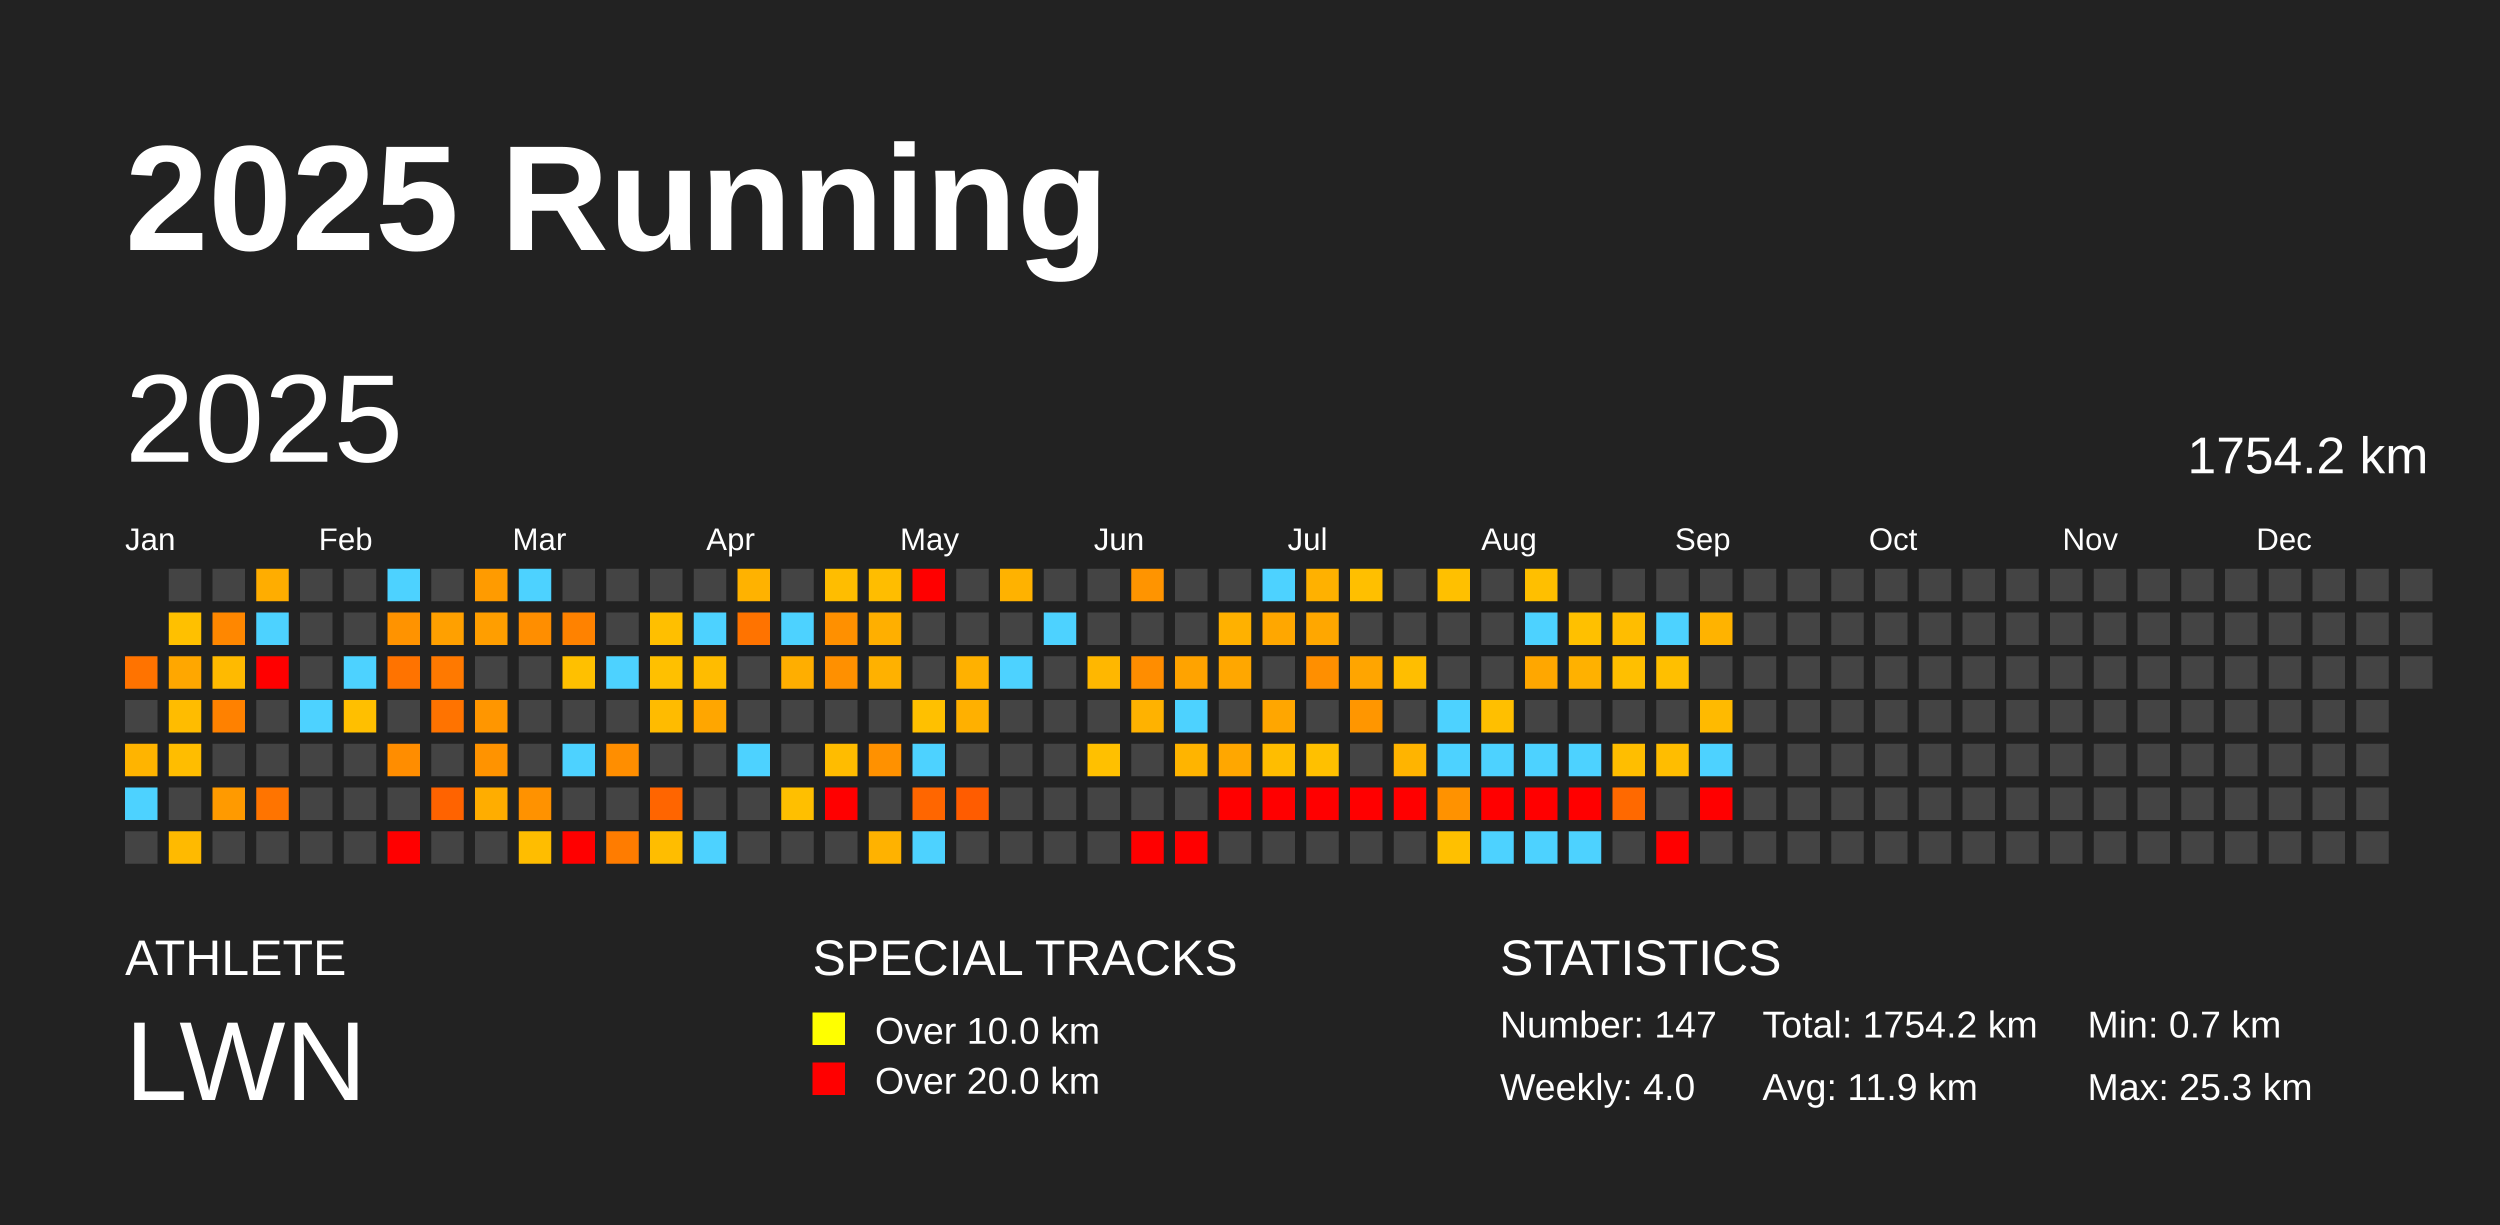
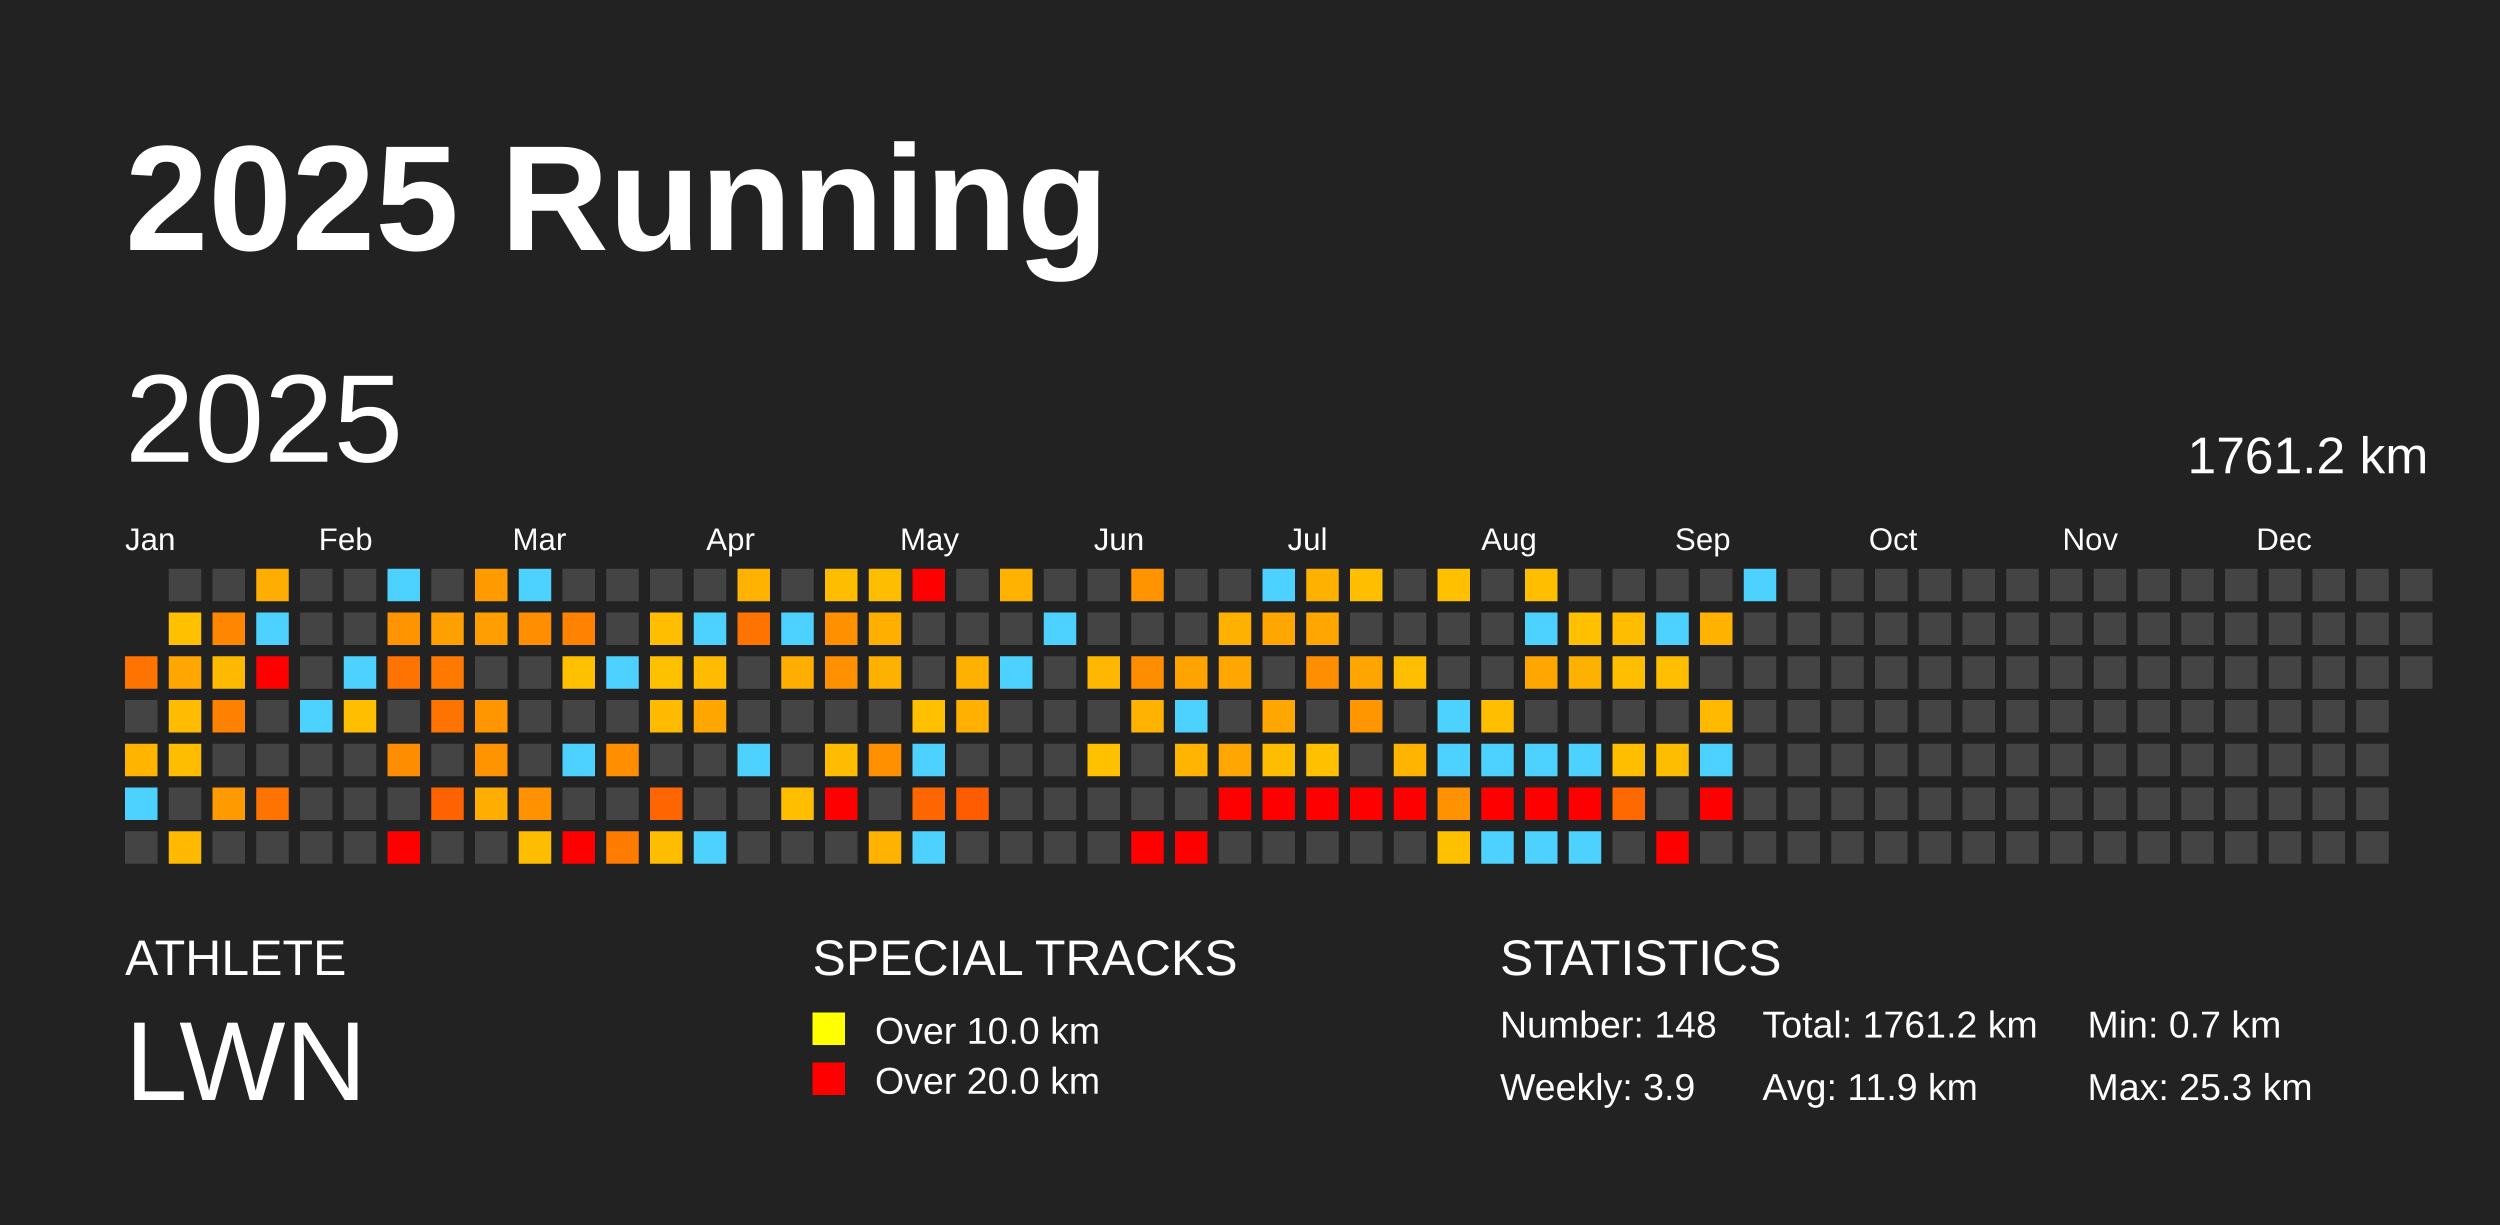
<svg xmlns="http://www.w3.org/2000/svg" baseProfile="full" height="98mm" version="1.1" viewBox="0,0,200,98" width="200mm">
  <defs />
  <rect fill="#222222" height="98" width="200" x="0" y="0" />
  <text fill="#FFFFFF" style="font-size:12px; font-family:Arial; font-weight:bold;" x="10" y="20">2025 Running</text>
  <text fill="#FFFFFF" style="font-size:4px; font-family:Arial" x="10" y="78">ATHLETE</text>
  <text fill="#FFFFFF" style="font-size:9px; font-family:Arial" x="10" y="88">LWN</text>
  <text fill="#FFFFFF" style="font-size:4px; font-family:Arial" x="65" y="78">SPECIAL TRACKS</text>
  <rect fill="yellow" height="2.6" width="2.6" x="65" y="81" />
  <text fill="#FFFFFF" style="font-size:3px; font-family:Arial" x="70" y="83.5">Over 10.0 km</text>
  <rect fill="red" height="2.6" width="2.6" x="65" y="85" />
  <text fill="#FFFFFF" style="font-size:3px; font-family:Arial" x="70" y="87.5">Over 20.0 km</text>
  <text fill="#FFFFFF" style="font-size:4px; font-family:Arial" x="120" y="78">STATISTICS</text>
-   <text fill="#FFFFFF" style="font-size:3px; font-family:Arial" x="120" y="83">Number: 147</text>
-   <text fill="#FFFFFF" style="font-size:3px; font-family:Arial" x="120" y="88">Weekly: 4.0</text>
-   <text fill="#FFFFFF" style="font-size:3px; font-family:Arial" x="141" y="83">Total: 1754.2 km</text>
+   <text fill="#FFFFFF" style="font-size:3px; font-family:Arial" x="120" y="83">Number: 148</text>
+   <text fill="#FFFFFF" style="font-size:3px; font-family:Arial" x="120" y="88">Weekly: 3.9</text>
+   <text fill="#FFFFFF" style="font-size:3px; font-family:Arial" x="141" y="83">Total: 1761.2 km</text>
  <text fill="#FFFFFF" style="font-size:3px; font-family:Arial" x="141" y="88">Avg: 11.9 km</text>
  <text fill="#FFFFFF" style="font-size:3px; font-family:Arial" x="167" y="83">Min: 0.7 km</text>
  <text fill="#FFFFFF" style="font-size:3px; font-family:Arial" x="167" y="88">Max: 25.3 km</text>
  <text dominant-baseline="hanging" fill="#FFFFFF" style="font-size:10.0px; font-family:Arial;" x="10" y="30">2025</text>
-   <text dominant-baseline="hanging" fill="#FFFFFF" style="font-size:4.125px; font-family:Arial;" x="175" y="35">1754.2 km</text>
+   <text dominant-baseline="hanging" fill="#FFFFFF" style="font-size:4.125px; font-family:Arial;" x="175" y="35">1761.2 km</text>
  <text fill="#FFFFFF" style="font-size:2.5px; font-family:Arial" x="10.0" y="44">Jan</text>
  <text fill="#FFFFFF" style="font-size:2.5px; font-family:Arial" x="25.5" y="44">Feb</text>
  <text fill="#FFFFFF" style="font-size:2.5px; font-family:Arial" x="41.0" y="44">Mar</text>
  <text fill="#FFFFFF" style="font-size:2.5px; font-family:Arial" x="56.5" y="44">Apr</text>
  <text fill="#FFFFFF" style="font-size:2.5px; font-family:Arial" x="72.0" y="44">May</text>
  <text fill="#FFFFFF" style="font-size:2.5px; font-family:Arial" x="87.5" y="44">Jun</text>
  <text fill="#FFFFFF" style="font-size:2.5px; font-family:Arial" x="103.0" y="44">Jul</text>
  <text fill="#FFFFFF" style="font-size:2.5px; font-family:Arial" x="118.5" y="44">Aug</text>
  <text fill="#FFFFFF" style="font-size:2.5px; font-family:Arial" x="134.0" y="44">Sep</text>
  <text fill="#FFFFFF" style="font-size:2.5px; font-family:Arial" x="149.5" y="44">Oct</text>
  <text fill="#FFFFFF" style="font-size:2.5px; font-family:Arial" x="165.0" y="44">Nov</text>
  <text fill="#FFFFFF" style="font-size:2.5px; font-family:Arial" x="180.5" y="44">Dec</text>
  <rect fill="#ff7300" height="2.6" width="2.6" x="10.0" y="52.5" />
  <rect fill="#444444" height="2.6" width="2.6" x="10.0" y="56.0" />
  <rect fill="#ffb400" height="2.6" width="2.6" x="10.0" y="59.5" />
  <rect fill="#4dd2ff" height="2.6" width="2.6" x="10.0" y="63.0" />
  <rect fill="#444444" height="2.6" width="2.6" x="10.0" y="66.5" />
  <rect fill="#444444" height="2.6" width="2.6" x="13.5" y="45.5" />
  <rect fill="#ffc000" height="2.6" width="2.6" x="13.5" y="49.0" />
  <rect fill="#ffa700" height="2.6" width="2.6" x="13.5" y="52.5" />
  <rect fill="#ffbc00" height="2.6" width="2.6" x="13.5" y="56.0" />
  <rect fill="#ffbd00" height="2.6" width="2.6" x="13.5" y="59.5" />
  <rect fill="#444444" height="2.6" width="2.6" x="13.5" y="63.0" />
  <rect fill="#ffba00" height="2.6" width="2.6" x="13.5" y="66.5" />
  <rect fill="#444444" height="2.6" width="2.6" x="17.0" y="45.5" />
  <rect fill="#ff8700" height="2.6" width="2.6" x="17.0" y="49.0" />
  <rect fill="#ffba00" height="2.6" width="2.6" x="17.0" y="52.5" />
  <rect fill="#ff8100" height="2.6" width="2.6" x="17.0" y="56.0" />
  <rect fill="#444444" height="2.6" width="2.6" x="17.0" y="59.5" />
  <rect fill="#ff9a00" height="2.6" width="2.6" x="17.0" y="63.0" />
  <rect fill="#444444" height="2.6" width="2.6" x="17.0" y="66.5" />
  <rect fill="#ffad00" height="2.6" width="2.6" x="20.5" y="45.5" />
  <rect fill="#4dd2ff" height="2.6" width="2.6" x="20.5" y="49.0" />
  <rect fill="red" height="2.6" width="2.6" x="20.5" y="52.5" />
  <rect fill="#444444" height="2.6" width="2.6" x="20.5" y="56.0" />
  <rect fill="#444444" height="2.6" width="2.6" x="20.5" y="59.5" />
  <rect fill="#ff7400" height="2.6" width="2.6" x="20.5" y="63.0" />
  <rect fill="#444444" height="2.6" width="2.6" x="20.5" y="66.5" />
  <rect fill="#444444" height="2.6" width="2.6" x="24.0" y="45.5" />
  <rect fill="#444444" height="2.6" width="2.6" x="24.0" y="49.0" />
  <rect fill="#444444" height="2.6" width="2.6" x="24.0" y="52.5" />
  <rect fill="#4dd2ff" height="2.6" width="2.6" x="24.0" y="56.0" />
  <rect fill="#444444" height="2.6" width="2.6" x="24.0" y="59.5" />
  <rect fill="#444444" height="2.6" width="2.6" x="24.0" y="63.0" />
  <rect fill="#444444" height="2.6" width="2.6" x="24.0" y="66.5" />
  <rect fill="#444444" height="2.6" width="2.6" x="27.5" y="45.5" />
  <rect fill="#444444" height="2.6" width="2.6" x="27.5" y="49.0" />
  <rect fill="#4dd2ff" height="2.6" width="2.6" x="27.5" y="52.5" />
  <rect fill="#ffbf00" height="2.6" width="2.6" x="27.5" y="56.0" />
  <rect fill="#444444" height="2.6" width="2.6" x="27.5" y="59.5" />
  <rect fill="#444444" height="2.6" width="2.6" x="27.5" y="63.0" />
  <rect fill="#444444" height="2.6" width="2.6" x="27.5" y="66.5" />
  <rect fill="#4dd2ff" height="2.6" width="2.6" x="31.0" y="45.5" />
  <rect fill="#ff9300" height="2.6" width="2.6" x="31.0" y="49.0" />
  <rect fill="#ff7300" height="2.6" width="2.6" x="31.0" y="52.5" />
  <rect fill="#444444" height="2.6" width="2.6" x="31.0" y="56.0" />
  <rect fill="#ff8d00" height="2.6" width="2.6" x="31.0" y="59.5" />
  <rect fill="#444444" height="2.6" width="2.6" x="31.0" y="63.0" />
  <rect fill="red" height="2.6" width="2.6" x="31.0" y="66.5" />
  <rect fill="#444444" height="2.6" width="2.6" x="34.5" y="45.5" />
  <rect fill="#ffa000" height="2.6" width="2.6" x="34.5" y="49.0" />
  <rect fill="#ff7900" height="2.6" width="2.6" x="34.5" y="52.5" />
  <rect fill="#ff7300" height="2.6" width="2.6" x="34.5" y="56.0" />
  <rect fill="#444444" height="2.6" width="2.6" x="34.5" y="59.5" />
  <rect fill="#ff6300" height="2.6" width="2.6" x="34.5" y="63.0" />
  <rect fill="#444444" height="2.6" width="2.6" x="34.5" y="66.5" />
  <rect fill="#ff9b00" height="2.6" width="2.6" x="38.0" y="45.5" />
  <rect fill="#ff9e00" height="2.6" width="2.6" x="38.0" y="49.0" />
  <rect fill="#444444" height="2.6" width="2.6" x="38.0" y="52.5" />
  <rect fill="#ff9600" height="2.6" width="2.6" x="38.0" y="56.0" />
  <rect fill="#ff9300" height="2.6" width="2.6" x="38.0" y="59.5" />
  <rect fill="#ffad00" height="2.6" width="2.6" x="38.0" y="63.0" />
  <rect fill="#444444" height="2.6" width="2.6" x="38.0" y="66.5" />
  <rect fill="#4dd2ff" height="2.6" width="2.6" x="41.5" y="45.5" />
  <rect fill="#ff8e00" height="2.6" width="2.6" x="41.5" y="49.0" />
  <rect fill="#444444" height="2.6" width="2.6" x="41.5" y="52.5" />
  <rect fill="#444444" height="2.6" width="2.6" x="41.5" y="56.0" />
  <rect fill="#444444" height="2.6" width="2.6" x="41.5" y="59.5" />
  <rect fill="#ff9200" height="2.6" width="2.6" x="41.5" y="63.0" />
  <rect fill="#ffbd00" height="2.6" width="2.6" x="41.5" y="66.5" />
  <rect fill="#444444" height="2.6" width="2.6" x="45.0" y="45.5" />
  <rect fill="#ff8200" height="2.6" width="2.6" x="45.0" y="49.0" />
  <rect fill="#ffc000" height="2.6" width="2.6" x="45.0" y="52.5" />
  <rect fill="#444444" height="2.6" width="2.6" x="45.0" y="56.0" />
  <rect fill="#4dd2ff" height="2.6" width="2.6" x="45.0" y="59.5" />
  <rect fill="#444444" height="2.6" width="2.6" x="45.0" y="63.0" />
  <rect fill="red" height="2.6" width="2.6" x="45.0" y="66.5" />
  <rect fill="#444444" height="2.6" width="2.6" x="48.5" y="45.5" />
  <rect fill="#444444" height="2.6" width="2.6" x="48.5" y="49.0" />
  <rect fill="#4dd2ff" height="2.6" width="2.6" x="48.5" y="52.5" />
  <rect fill="#444444" height="2.6" width="2.6" x="48.5" y="56.0" />
  <rect fill="#ff8e00" height="2.6" width="2.6" x="48.5" y="59.5" />
  <rect fill="#444444" height="2.6" width="2.6" x="48.5" y="63.0" />
  <rect fill="#ff7c00" height="2.6" width="2.6" x="48.5" y="66.5" />
  <rect fill="#444444" height="2.6" width="2.6" x="52.0" y="45.5" />
  <rect fill="#ffbf00" height="2.6" width="2.6" x="52.0" y="49.0" />
  <rect fill="#ffc000" height="2.6" width="2.6" x="52.0" y="52.5" />
  <rect fill="#ffbb00" height="2.6" width="2.6" x="52.0" y="56.0" />
  <rect fill="#444444" height="2.6" width="2.6" x="52.0" y="59.5" />
  <rect fill="#ff6500" height="2.6" width="2.6" x="52.0" y="63.0" />
  <rect fill="#ffbd00" height="2.6" width="2.6" x="52.0" y="66.5" />
  <rect fill="#444444" height="2.6" width="2.6" x="55.5" y="45.5" />
  <rect fill="#4dd2ff" height="2.6" width="2.6" x="55.5" y="49.0" />
  <rect fill="#ffbc00" height="2.6" width="2.6" x="55.5" y="52.5" />
  <rect fill="#ffa600" height="2.6" width="2.6" x="55.5" y="56.0" />
  <rect fill="#444444" height="2.6" width="2.6" x="55.5" y="59.5" />
  <rect fill="#444444" height="2.6" width="2.6" x="55.5" y="63.0" />
  <rect fill="#4dd2ff" height="2.6" width="2.6" x="55.5" y="66.5" />
  <rect fill="#ffb200" height="2.6" width="2.6" x="59.0" y="45.5" />
  <rect fill="#ff7300" height="2.6" width="2.6" x="59.0" y="49.0" />
  <rect fill="#444444" height="2.6" width="2.6" x="59.0" y="52.5" />
  <rect fill="#444444" height="2.6" width="2.6" x="59.0" y="56.0" />
  <rect fill="#4dd2ff" height="2.6" width="2.6" x="59.0" y="59.5" />
  <rect fill="#444444" height="2.6" width="2.6" x="59.0" y="63.0" />
  <rect fill="#444444" height="2.6" width="2.6" x="59.0" y="66.5" />
  <rect fill="#444444" height="2.6" width="2.6" x="62.5" y="45.5" />
  <rect fill="#4dd2ff" height="2.6" width="2.6" x="62.5" y="49.0" />
  <rect fill="#ffae00" height="2.6" width="2.6" x="62.5" y="52.5" />
  <rect fill="#444444" height="2.6" width="2.6" x="62.5" y="56.0" />
  <rect fill="#444444" height="2.6" width="2.6" x="62.5" y="59.5" />
  <rect fill="#ffbf00" height="2.6" width="2.6" x="62.5" y="63.0" />
  <rect fill="#444444" height="2.6" width="2.6" x="62.5" y="66.5" />
  <rect fill="#ffbd00" height="2.6" width="2.6" x="66.0" y="45.5" />
  <rect fill="#ff9000" height="2.6" width="2.6" x="66.0" y="49.0" />
  <rect fill="#ff9000" height="2.6" width="2.6" x="66.0" y="52.5" />
  <rect fill="#444444" height="2.6" width="2.6" x="66.0" y="56.0" />
  <rect fill="#ffbc00" height="2.6" width="2.6" x="66.0" y="59.5" />
  <rect fill="red" height="2.6" width="2.6" x="66.0" y="63.0" />
  <rect fill="#444444" height="2.6" width="2.6" x="66.0" y="66.5" />
  <rect fill="#ffbd00" height="2.6" width="2.6" x="69.5" y="45.5" />
  <rect fill="#ffaf00" height="2.6" width="2.6" x="69.5" y="49.0" />
  <rect fill="#ffb100" height="2.6" width="2.6" x="69.5" y="52.5" />
  <rect fill="#444444" height="2.6" width="2.6" x="69.5" y="56.0" />
  <rect fill="#ff9100" height="2.6" width="2.6" x="69.5" y="59.5" />
  <rect fill="#444444" height="2.6" width="2.6" x="69.5" y="63.0" />
  <rect fill="#ffb200" height="2.6" width="2.6" x="69.5" y="66.5" />
  <rect fill="red" height="2.6" width="2.6" x="73.0" y="45.5" />
  <rect fill="#444444" height="2.6" width="2.6" x="73.0" y="49.0" />
  <rect fill="#444444" height="2.6" width="2.6" x="73.0" y="52.5" />
  <rect fill="#ffc000" height="2.6" width="2.6" x="73.0" y="56.0" />
  <rect fill="#4dd2ff" height="2.6" width="2.6" x="73.0" y="59.5" />
  <rect fill="#ff6600" height="2.6" width="2.6" x="73.0" y="63.0" />
  <rect fill="#4dd2ff" height="2.6" width="2.6" x="73.0" y="66.5" />
  <rect fill="#444444" height="2.6" width="2.6" x="76.5" y="45.5" />
  <rect fill="#444444" height="2.6" width="2.6" x="76.5" y="49.0" />
  <rect fill="#ffb100" height="2.6" width="2.6" x="76.5" y="52.5" />
  <rect fill="#ffb000" height="2.6" width="2.6" x="76.5" y="56.0" />
  <rect fill="#444444" height="2.6" width="2.6" x="76.5" y="59.5" />
  <rect fill="#ff5c00" height="2.6" width="2.6" x="76.5" y="63.0" />
  <rect fill="#444444" height="2.6" width="2.6" x="76.5" y="66.5" />
  <rect fill="#ffb200" height="2.6" width="2.6" x="80.0" y="45.5" />
  <rect fill="#444444" height="2.6" width="2.6" x="80.0" y="49.0" />
  <rect fill="#4dd2ff" height="2.6" width="2.6" x="80.0" y="52.5" />
  <rect fill="#444444" height="2.6" width="2.6" x="80.0" y="56.0" />
  <rect fill="#444444" height="2.6" width="2.6" x="80.0" y="59.5" />
  <rect fill="#444444" height="2.6" width="2.6" x="80.0" y="63.0" />
  <rect fill="#444444" height="2.6" width="2.6" x="80.0" y="66.5" />
  <rect fill="#444444" height="2.6" width="2.6" x="83.5" y="45.5" />
  <rect fill="#4dd2ff" height="2.6" width="2.6" x="83.5" y="49.0" />
  <rect fill="#444444" height="2.6" width="2.6" x="83.5" y="52.5" />
  <rect fill="#444444" height="2.6" width="2.6" x="83.5" y="56.0" />
  <rect fill="#444444" height="2.6" width="2.6" x="83.5" y="59.5" />
  <rect fill="#444444" height="2.6" width="2.6" x="83.5" y="63.0" />
  <rect fill="#444444" height="2.6" width="2.6" x="83.5" y="66.5" />
  <rect fill="#444444" height="2.6" width="2.6" x="87.0" y="45.5" />
  <rect fill="#444444" height="2.6" width="2.6" x="87.0" y="49.0" />
  <rect fill="#ffb700" height="2.6" width="2.6" x="87.0" y="52.5" />
  <rect fill="#444444" height="2.6" width="2.6" x="87.0" y="56.0" />
  <rect fill="#ffc000" height="2.6" width="2.6" x="87.0" y="59.5" />
  <rect fill="#444444" height="2.6" width="2.6" x="87.0" y="63.0" />
  <rect fill="#444444" height="2.6" width="2.6" x="87.0" y="66.5" />
  <rect fill="#ff9400" height="2.6" width="2.6" x="90.5" y="45.5" />
  <rect fill="#444444" height="2.6" width="2.6" x="90.5" y="49.0" />
  <rect fill="#ff8d00" height="2.6" width="2.6" x="90.5" y="52.5" />
  <rect fill="#ffb200" height="2.6" width="2.6" x="90.5" y="56.0" />
  <rect fill="#444444" height="2.6" width="2.6" x="90.5" y="59.5" />
  <rect fill="#444444" height="2.6" width="2.6" x="90.5" y="63.0" />
  <rect fill="red" height="2.6" width="2.6" x="90.5" y="66.5" />
  <rect fill="#444444" height="2.6" width="2.6" x="94.0" y="45.5" />
  <rect fill="#444444" height="2.6" width="2.6" x="94.0" y="49.0" />
  <rect fill="#ffa300" height="2.6" width="2.6" x="94.0" y="52.5" />
  <rect fill="#4dd2ff" height="2.6" width="2.6" x="94.0" y="56.0" />
  <rect fill="#ffb400" height="2.6" width="2.6" x="94.0" y="59.5" />
  <rect fill="#444444" height="2.6" width="2.6" x="94.0" y="63.0" />
  <rect fill="red" height="2.6" width="2.6" x="94.0" y="66.5" />
  <rect fill="#444444" height="2.6" width="2.6" x="97.5" y="45.5" />
  <rect fill="#ffb100" height="2.6" width="2.6" x="97.5" y="49.0" />
  <rect fill="#ffa700" height="2.6" width="2.6" x="97.5" y="52.5" />
  <rect fill="#444444" height="2.6" width="2.6" x="97.5" y="56.0" />
  <rect fill="#ffa700" height="2.6" width="2.6" x="97.5" y="59.5" />
  <rect fill="red" height="2.6" width="2.6" x="97.5" y="63.0" />
  <rect fill="#444444" height="2.6" width="2.6" x="97.5" y="66.5" />
  <rect fill="#4dd2ff" height="2.6" width="2.6" x="101.0" y="45.5" />
  <rect fill="#ffa700" height="2.6" width="2.6" x="101.0" y="49.0" />
  <rect fill="#444444" height="2.6" width="2.6" x="101.0" y="52.5" />
  <rect fill="#ffa600" height="2.6" width="2.6" x="101.0" y="56.0" />
  <rect fill="#ffbd00" height="2.6" width="2.6" x="101.0" y="59.5" />
  <rect fill="red" height="2.6" width="2.6" x="101.0" y="63.0" />
  <rect fill="#444444" height="2.6" width="2.6" x="101.0" y="66.5" />
  <rect fill="#ffb100" height="2.6" width="2.6" x="104.5" y="45.5" />
  <rect fill="#ffa700" height="2.6" width="2.6" x="104.5" y="49.0" />
  <rect fill="#ff8f00" height="2.6" width="2.6" x="104.5" y="52.5" />
  <rect fill="#444444" height="2.6" width="2.6" x="104.5" y="56.0" />
  <rect fill="#ffc000" height="2.6" width="2.6" x="104.5" y="59.5" />
  <rect fill="red" height="2.6" width="2.6" x="104.5" y="63.0" />
  <rect fill="#444444" height="2.6" width="2.6" x="104.5" y="66.5" />
  <rect fill="#ffbf00" height="2.6" width="2.6" x="108.0" y="45.5" />
  <rect fill="#444444" height="2.6" width="2.6" x="108.0" y="49.0" />
  <rect fill="#ffa500" height="2.6" width="2.6" x="108.0" y="52.5" />
  <rect fill="#ff9600" height="2.6" width="2.6" x="108.0" y="56.0" />
  <rect fill="#444444" height="2.6" width="2.6" x="108.0" y="59.5" />
  <rect fill="red" height="2.6" width="2.6" x="108.0" y="63.0" />
  <rect fill="#444444" height="2.6" width="2.6" x="108.0" y="66.5" />
  <rect fill="#444444" height="2.6" width="2.6" x="111.5" y="45.5" />
  <rect fill="#444444" height="2.6" width="2.6" x="111.5" y="49.0" />
  <rect fill="#ffbe00" height="2.6" width="2.6" x="111.5" y="52.5" />
  <rect fill="#444444" height="2.6" width="2.6" x="111.5" y="56.0" />
  <rect fill="#ffb400" height="2.6" width="2.6" x="111.5" y="59.5" />
  <rect fill="red" height="2.6" width="2.6" x="111.5" y="63.0" />
  <rect fill="#444444" height="2.6" width="2.6" x="111.5" y="66.5" />
  <rect fill="#ffc000" height="2.6" width="2.6" x="115.0" y="45.5" />
  <rect fill="#444444" height="2.6" width="2.6" x="115.0" y="49.0" />
  <rect fill="#444444" height="2.6" width="2.6" x="115.0" y="52.5" />
  <rect fill="#4dd2ff" height="2.6" width="2.6" x="115.0" y="56.0" />
  <rect fill="#4dd2ff" height="2.6" width="2.6" x="115.0" y="59.5" />
  <rect fill="#ff9200" height="2.6" width="2.6" x="115.0" y="63.0" />
  <rect fill="#ffc000" height="2.6" width="2.6" x="115.0" y="66.5" />
  <rect fill="#444444" height="2.6" width="2.6" x="118.5" y="45.5" />
  <rect fill="#444444" height="2.6" width="2.6" x="118.5" y="49.0" />
  <rect fill="#444444" height="2.6" width="2.6" x="118.5" y="52.5" />
  <rect fill="#ffbf00" height="2.6" width="2.6" x="118.5" y="56.0" />
  <rect fill="#4dd2ff" height="2.6" width="2.6" x="118.5" y="59.5" />
  <rect fill="red" height="2.6" width="2.6" x="118.5" y="63.0" />
  <rect fill="#4dd2ff" height="2.6" width="2.6" x="118.5" y="66.5" />
  <rect fill="#ffbf00" height="2.6" width="2.6" x="122.0" y="45.5" />
  <rect fill="#4dd2ff" height="2.6" width="2.6" x="122.0" y="49.0" />
  <rect fill="#ffa700" height="2.6" width="2.6" x="122.0" y="52.5" />
  <rect fill="#444444" height="2.6" width="2.6" x="122.0" y="56.0" />
  <rect fill="#4dd2ff" height="2.6" width="2.6" x="122.0" y="59.5" />
  <rect fill="red" height="2.6" width="2.6" x="122.0" y="63.0" />
  <rect fill="#4dd2ff" height="2.6" width="2.6" x="122.0" y="66.5" />
  <rect fill="#444444" height="2.6" width="2.6" x="125.5" y="45.5" />
  <rect fill="#ffc000" height="2.6" width="2.6" x="125.5" y="49.0" />
  <rect fill="#ffb100" height="2.6" width="2.6" x="125.5" y="52.5" />
  <rect fill="#444444" height="2.6" width="2.6" x="125.5" y="56.0" />
  <rect fill="#4dd2ff" height="2.6" width="2.6" x="125.5" y="59.5" />
  <rect fill="red" height="2.6" width="2.6" x="125.5" y="63.0" />
  <rect fill="#4dd2ff" height="2.6" width="2.6" x="125.5" y="66.5" />
  <rect fill="#444444" height="2.6" width="2.6" x="129.0" y="45.5" />
  <rect fill="#ffbd00" height="2.6" width="2.6" x="129.0" y="49.0" />
  <rect fill="#ffbf00" height="2.6" width="2.6" x="129.0" y="52.5" />
  <rect fill="#444444" height="2.6" width="2.6" x="129.0" y="56.0" />
  <rect fill="#ffbe00" height="2.6" width="2.6" x="129.0" y="59.5" />
  <rect fill="#ff6900" height="2.6" width="2.6" x="129.0" y="63.0" />
  <rect fill="#444444" height="2.6" width="2.6" x="129.0" y="66.5" />
  <rect fill="#444444" height="2.6" width="2.6" x="132.5" y="45.5" />
  <rect fill="#4dd2ff" height="2.6" width="2.6" x="132.5" y="49.0" />
  <rect fill="#ffbf00" height="2.6" width="2.6" x="132.5" y="52.5" />
  <rect fill="#444444" height="2.6" width="2.6" x="132.5" y="56.0" />
  <rect fill="#ffbd00" height="2.6" width="2.6" x="132.5" y="59.5" />
  <rect fill="#444444" height="2.6" width="2.6" x="132.5" y="63.0" />
  <rect fill="red" height="2.6" width="2.6" x="132.5" y="66.5" />
  <rect fill="#444444" height="2.6" width="2.6" x="136.0" y="45.5" />
  <rect fill="#ffb300" height="2.6" width="2.6" x="136.0" y="49.0" />
  <rect fill="#444444" height="2.6" width="2.6" x="136.0" y="52.5" />
  <rect fill="#ffba00" height="2.6" width="2.6" x="136.0" y="56.0" />
  <rect fill="#4dd2ff" height="2.6" width="2.6" x="136.0" y="59.5" />
  <rect fill="red" height="2.6" width="2.6" x="136.0" y="63.0" />
  <rect fill="#444444" height="2.6" width="2.6" x="136.0" y="66.5" />
-   <rect fill="#444444" height="2.6" width="2.6" x="139.5" y="45.5" />
+   <rect fill="#4dd2ff" height="2.6" width="2.6" x="139.5" y="45.5" />
  <rect fill="#444444" height="2.6" width="2.6" x="139.5" y="49.0" />
  <rect fill="#444444" height="2.6" width="2.6" x="139.5" y="52.5" />
  <rect fill="#444444" height="2.6" width="2.6" x="139.5" y="56.0" />
  <rect fill="#444444" height="2.6" width="2.6" x="139.5" y="59.5" />
  <rect fill="#444444" height="2.6" width="2.6" x="139.5" y="63.0" />
  <rect fill="#444444" height="2.6" width="2.6" x="139.5" y="66.5" />
  <rect fill="#444444" height="2.6" width="2.6" x="143.0" y="45.5" />
  <rect fill="#444444" height="2.6" width="2.6" x="143.0" y="49.0" />
  <rect fill="#444444" height="2.6" width="2.6" x="143.0" y="52.5" />
  <rect fill="#444444" height="2.6" width="2.6" x="143.0" y="56.0" />
  <rect fill="#444444" height="2.6" width="2.6" x="143.0" y="59.5" />
  <rect fill="#444444" height="2.6" width="2.6" x="143.0" y="63.0" />
  <rect fill="#444444" height="2.6" width="2.6" x="143.0" y="66.5" />
  <rect fill="#444444" height="2.6" width="2.6" x="146.5" y="45.5" />
  <rect fill="#444444" height="2.6" width="2.6" x="146.5" y="49.0" />
  <rect fill="#444444" height="2.6" width="2.6" x="146.5" y="52.5" />
  <rect fill="#444444" height="2.6" width="2.6" x="146.5" y="56.0" />
  <rect fill="#444444" height="2.6" width="2.6" x="146.5" y="59.5" />
  <rect fill="#444444" height="2.6" width="2.6" x="146.5" y="63.0" />
  <rect fill="#444444" height="2.6" width="2.6" x="146.5" y="66.5" />
  <rect fill="#444444" height="2.6" width="2.6" x="150.0" y="45.5" />
  <rect fill="#444444" height="2.6" width="2.6" x="150.0" y="49.0" />
  <rect fill="#444444" height="2.6" width="2.6" x="150.0" y="52.5" />
  <rect fill="#444444" height="2.6" width="2.6" x="150.0" y="56.0" />
  <rect fill="#444444" height="2.6" width="2.6" x="150.0" y="59.5" />
  <rect fill="#444444" height="2.6" width="2.6" x="150.0" y="63.0" />
  <rect fill="#444444" height="2.6" width="2.6" x="150.0" y="66.5" />
  <rect fill="#444444" height="2.6" width="2.6" x="153.5" y="45.5" />
  <rect fill="#444444" height="2.6" width="2.6" x="153.5" y="49.0" />
  <rect fill="#444444" height="2.6" width="2.6" x="153.5" y="52.5" />
  <rect fill="#444444" height="2.6" width="2.6" x="153.5" y="56.0" />
  <rect fill="#444444" height="2.6" width="2.6" x="153.5" y="59.5" />
  <rect fill="#444444" height="2.6" width="2.6" x="153.5" y="63.0" />
  <rect fill="#444444" height="2.6" width="2.6" x="153.5" y="66.5" />
  <rect fill="#444444" height="2.6" width="2.6" x="157.0" y="45.5" />
  <rect fill="#444444" height="2.6" width="2.6" x="157.0" y="49.0" />
  <rect fill="#444444" height="2.6" width="2.6" x="157.0" y="52.5" />
  <rect fill="#444444" height="2.6" width="2.6" x="157.0" y="56.0" />
  <rect fill="#444444" height="2.6" width="2.6" x="157.0" y="59.5" />
  <rect fill="#444444" height="2.6" width="2.6" x="157.0" y="63.0" />
  <rect fill="#444444" height="2.6" width="2.6" x="157.0" y="66.5" />
  <rect fill="#444444" height="2.6" width="2.6" x="160.5" y="45.5" />
  <rect fill="#444444" height="2.6" width="2.6" x="160.5" y="49.0" />
  <rect fill="#444444" height="2.6" width="2.6" x="160.5" y="52.5" />
  <rect fill="#444444" height="2.6" width="2.6" x="160.5" y="56.0" />
  <rect fill="#444444" height="2.6" width="2.6" x="160.5" y="59.5" />
  <rect fill="#444444" height="2.6" width="2.6" x="160.5" y="63.0" />
  <rect fill="#444444" height="2.6" width="2.6" x="160.5" y="66.5" />
  <rect fill="#444444" height="2.6" width="2.6" x="164.0" y="45.5" />
  <rect fill="#444444" height="2.6" width="2.6" x="164.0" y="49.0" />
  <rect fill="#444444" height="2.6" width="2.6" x="164.0" y="52.5" />
  <rect fill="#444444" height="2.6" width="2.6" x="164.0" y="56.0" />
  <rect fill="#444444" height="2.6" width="2.6" x="164.0" y="59.5" />
  <rect fill="#444444" height="2.6" width="2.6" x="164.0" y="63.0" />
  <rect fill="#444444" height="2.6" width="2.6" x="164.0" y="66.5" />
  <rect fill="#444444" height="2.6" width="2.6" x="167.5" y="45.5" />
  <rect fill="#444444" height="2.6" width="2.6" x="167.5" y="49.0" />
  <rect fill="#444444" height="2.6" width="2.6" x="167.5" y="52.5" />
  <rect fill="#444444" height="2.6" width="2.6" x="167.5" y="56.0" />
  <rect fill="#444444" height="2.6" width="2.6" x="167.5" y="59.5" />
  <rect fill="#444444" height="2.6" width="2.6" x="167.5" y="63.0" />
  <rect fill="#444444" height="2.6" width="2.6" x="167.5" y="66.5" />
  <rect fill="#444444" height="2.6" width="2.6" x="171.0" y="45.5" />
  <rect fill="#444444" height="2.6" width="2.6" x="171.0" y="49.0" />
  <rect fill="#444444" height="2.6" width="2.6" x="171.0" y="52.5" />
  <rect fill="#444444" height="2.6" width="2.6" x="171.0" y="56.0" />
  <rect fill="#444444" height="2.6" width="2.6" x="171.0" y="59.5" />
  <rect fill="#444444" height="2.6" width="2.6" x="171.0" y="63.0" />
  <rect fill="#444444" height="2.6" width="2.6" x="171.0" y="66.5" />
  <rect fill="#444444" height="2.6" width="2.6" x="174.5" y="45.5" />
  <rect fill="#444444" height="2.6" width="2.6" x="174.5" y="49.0" />
  <rect fill="#444444" height="2.6" width="2.6" x="174.5" y="52.5" />
  <rect fill="#444444" height="2.6" width="2.6" x="174.5" y="56.0" />
  <rect fill="#444444" height="2.6" width="2.6" x="174.5" y="59.5" />
  <rect fill="#444444" height="2.6" width="2.6" x="174.5" y="63.0" />
  <rect fill="#444444" height="2.6" width="2.6" x="174.5" y="66.5" />
  <rect fill="#444444" height="2.6" width="2.6" x="178.0" y="45.5" />
  <rect fill="#444444" height="2.6" width="2.6" x="178.0" y="49.0" />
  <rect fill="#444444" height="2.6" width="2.6" x="178.0" y="52.5" />
  <rect fill="#444444" height="2.6" width="2.6" x="178.0" y="56.0" />
  <rect fill="#444444" height="2.6" width="2.6" x="178.0" y="59.5" />
  <rect fill="#444444" height="2.6" width="2.6" x="178.0" y="63.0" />
  <rect fill="#444444" height="2.6" width="2.6" x="178.0" y="66.5" />
  <rect fill="#444444" height="2.6" width="2.6" x="181.5" y="45.5" />
  <rect fill="#444444" height="2.6" width="2.6" x="181.5" y="49.0" />
  <rect fill="#444444" height="2.6" width="2.6" x="181.5" y="52.5" />
  <rect fill="#444444" height="2.6" width="2.6" x="181.5" y="56.0" />
  <rect fill="#444444" height="2.6" width="2.6" x="181.5" y="59.5" />
  <rect fill="#444444" height="2.6" width="2.6" x="181.5" y="63.0" />
  <rect fill="#444444" height="2.6" width="2.6" x="181.5" y="66.5" />
  <rect fill="#444444" height="2.6" width="2.6" x="185.0" y="45.5" />
  <rect fill="#444444" height="2.6" width="2.6" x="185.0" y="49.0" />
  <rect fill="#444444" height="2.6" width="2.6" x="185.0" y="52.5" />
  <rect fill="#444444" height="2.6" width="2.6" x="185.0" y="56.0" />
  <rect fill="#444444" height="2.6" width="2.6" x="185.0" y="59.5" />
  <rect fill="#444444" height="2.6" width="2.6" x="185.0" y="63.0" />
  <rect fill="#444444" height="2.6" width="2.6" x="185.0" y="66.5" />
  <rect fill="#444444" height="2.6" width="2.6" x="188.5" y="45.5" />
  <rect fill="#444444" height="2.6" width="2.6" x="188.5" y="49.0" />
  <rect fill="#444444" height="2.6" width="2.6" x="188.5" y="52.5" />
  <rect fill="#444444" height="2.6" width="2.6" x="188.5" y="56.0" />
  <rect fill="#444444" height="2.6" width="2.6" x="188.5" y="59.5" />
  <rect fill="#444444" height="2.6" width="2.6" x="188.5" y="63.0" />
  <rect fill="#444444" height="2.6" width="2.6" x="188.5" y="66.5" />
  <rect fill="#444444" height="2.6" width="2.6" x="192.0" y="45.5" />
  <rect fill="#444444" height="2.6" width="2.6" x="192.0" y="49.0" />
  <rect fill="#444444" height="2.6" width="2.6" x="192.0" y="52.5" />
</svg>
